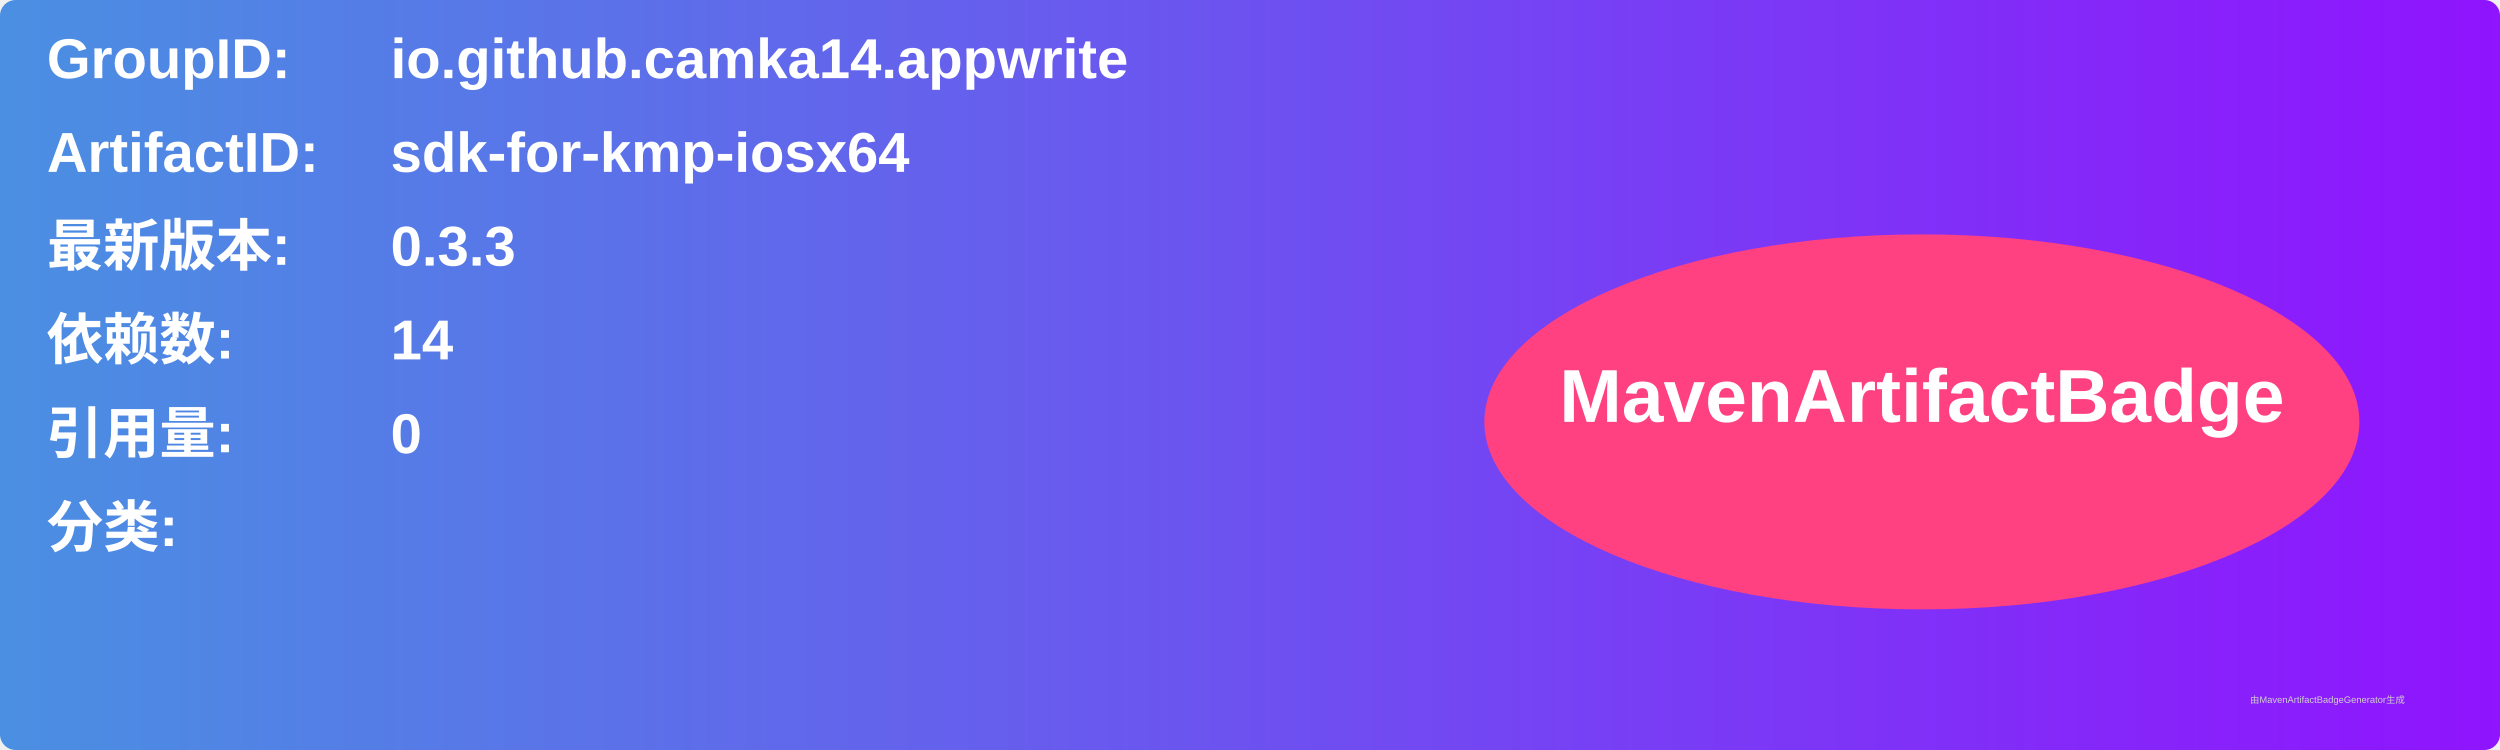
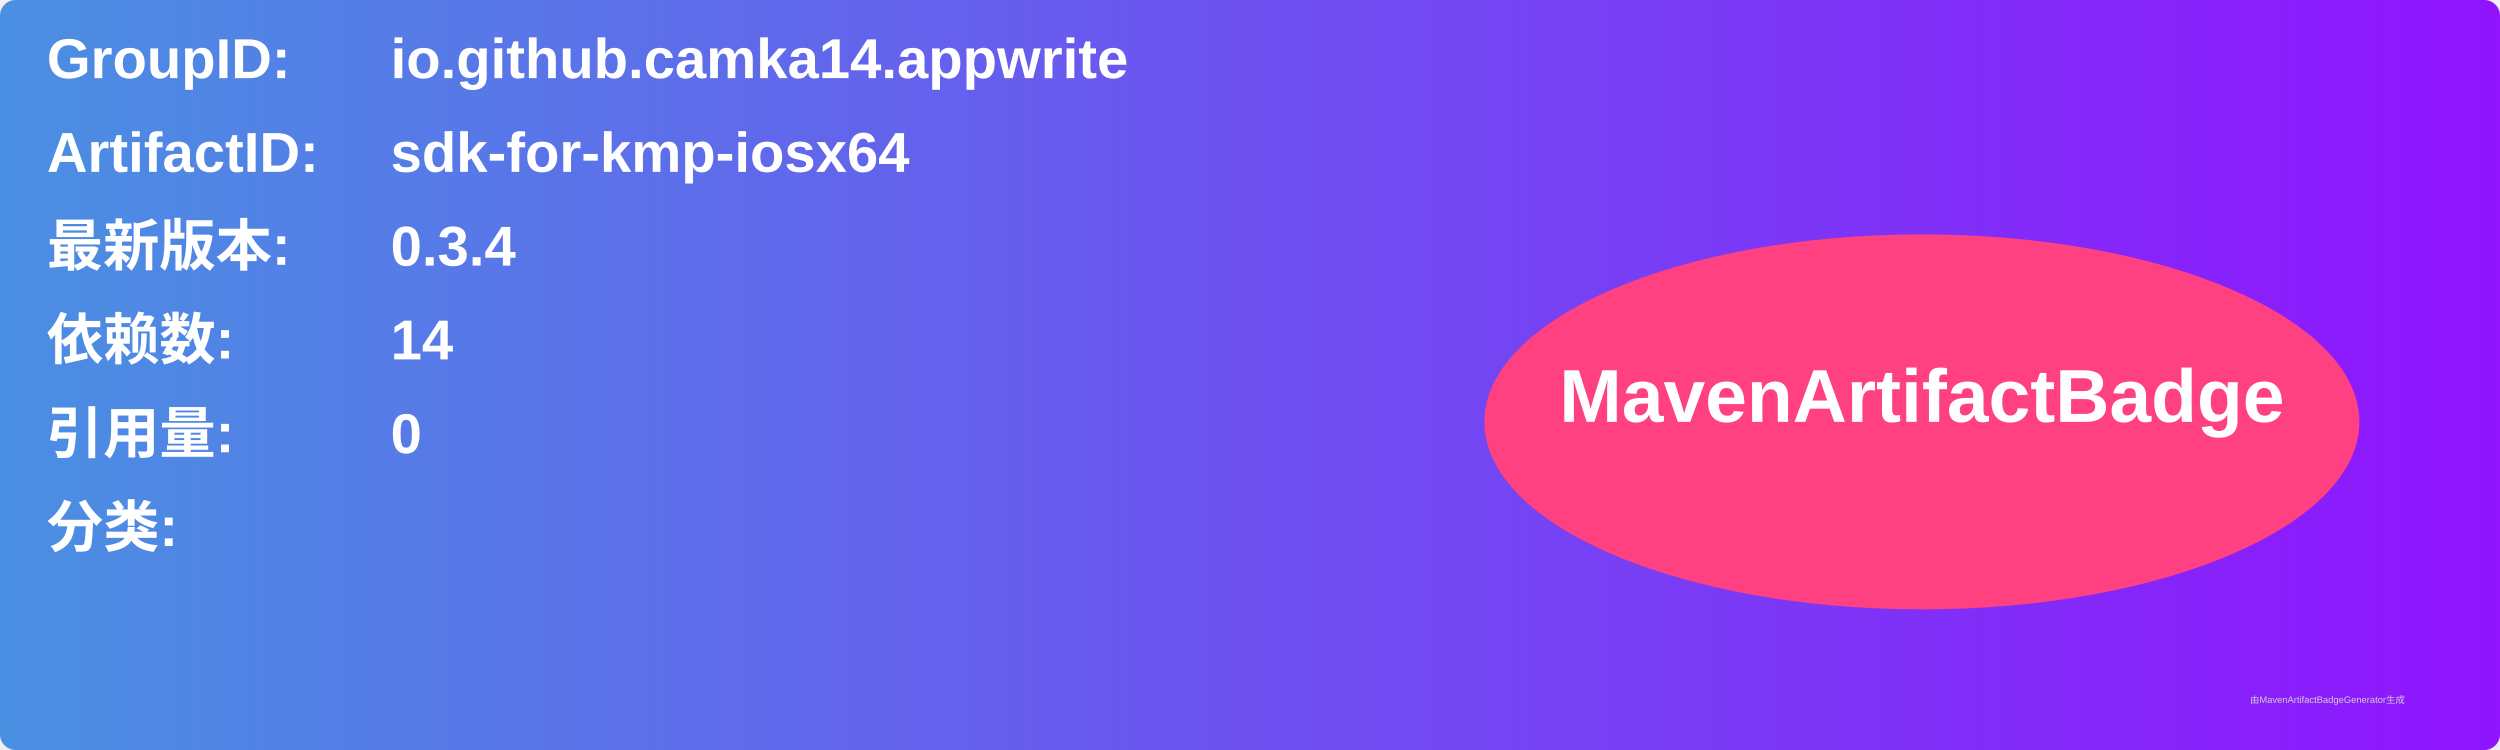
<svg xmlns="http://www.w3.org/2000/svg" width="800" height="240" viewBox="0 0 800 240">
  <linearGradient id="grad" x1="0%" y1="0%" x2="100%" y2="0%">
    <stop offset="0%" stop-color="#4a90e2" />
    <stop offset="100%" stop-color="#9013fe" />
  </linearGradient>
  <rect width="100%" height="100%" rx="5" ry="5" fill="url(#grad)" />
  <g transform="translate(15, 15)">
    <text x="0" y="10" font-family="Arial" font-size="18" fill="white" font-weight="bold" width="260">GroupID:</text>
    <text x="110" y="10" font-family="Arial" font-size="18" fill="white" font-weight="bold" width="460">io.github.camka14.appwrite</text>
    <text x="0" y="40" font-family="Arial" font-size="18" fill="white" font-weight="bold" width="260">ArtifactID:</text>
    <text x="110" y="40" font-family="Arial" font-size="18" fill="white" font-weight="bold" width="460">sdk-for-kmp-iosx64</text>
    <text x="0" y="70" font-family="Arial" font-size="18" fill="white" font-weight="bold">最新版本:</text>
    <text x="110" y="70" font-family="Arial" font-size="18" fill="white" font-weight="bold">
-       <tspan font-weight="bold">0.3.3</tspan>
+       <tspan font-weight="bold">0.3.4</tspan>
    </text>
    <text x="0" y="100" font-family="Arial" font-size="18" fill="white" font-weight="bold">依赖数: </text>
    <text x="110" y="100" font-family="Arial" font-size="18" fill="white">
      <tspan font-weight="bold">14</tspan>
    </text>
    <text x="0" y="130" font-family="Arial" font-size="18" fill="white" font-weight="bold">引用量: </text>
    <text x="110" y="130" font-family="Arial" font-size="18" fill="white">
      <tspan font-weight="bold">0</tspan>
    </text>
    <text x="0" y="160" font-family="Arial" font-size="18" fill="white" font-weight="bold">分类:</text>
    <text x="10" y="190" font-family="Arial" font-size="10" fill="white">
      <tspan font-weight="bold" />
    </text>
    <ellipse cx="600" cy="120" rx="140" ry="60" fill="#ff4081" />
    <text x="600" y="120" text-anchor="middle" font-family="Arial" font-size="24" fill="white" font-weight="bold">MavenArtifactBadge</text>
  </g>
  <text x="720" y="225" font-family="Arial" font-size="3" fill="#d0d0d0">由MavenArtifactBadgeGenerator生成</text>
</svg>
